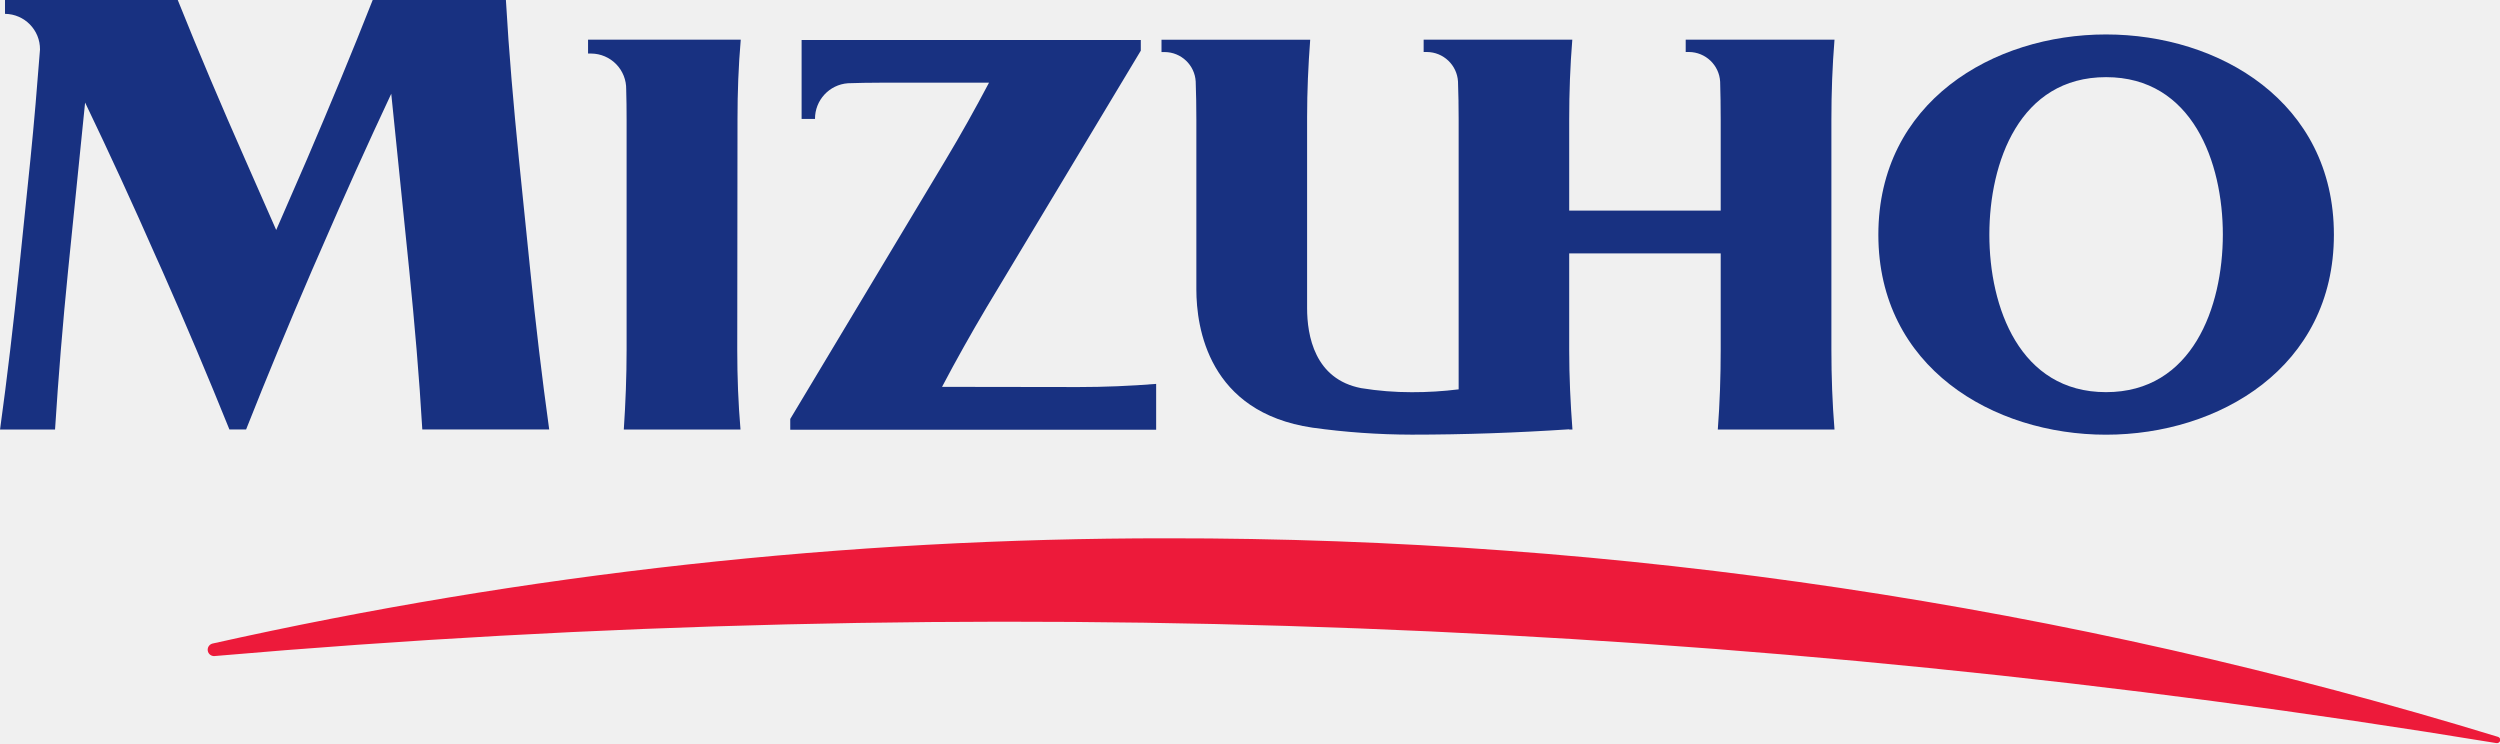
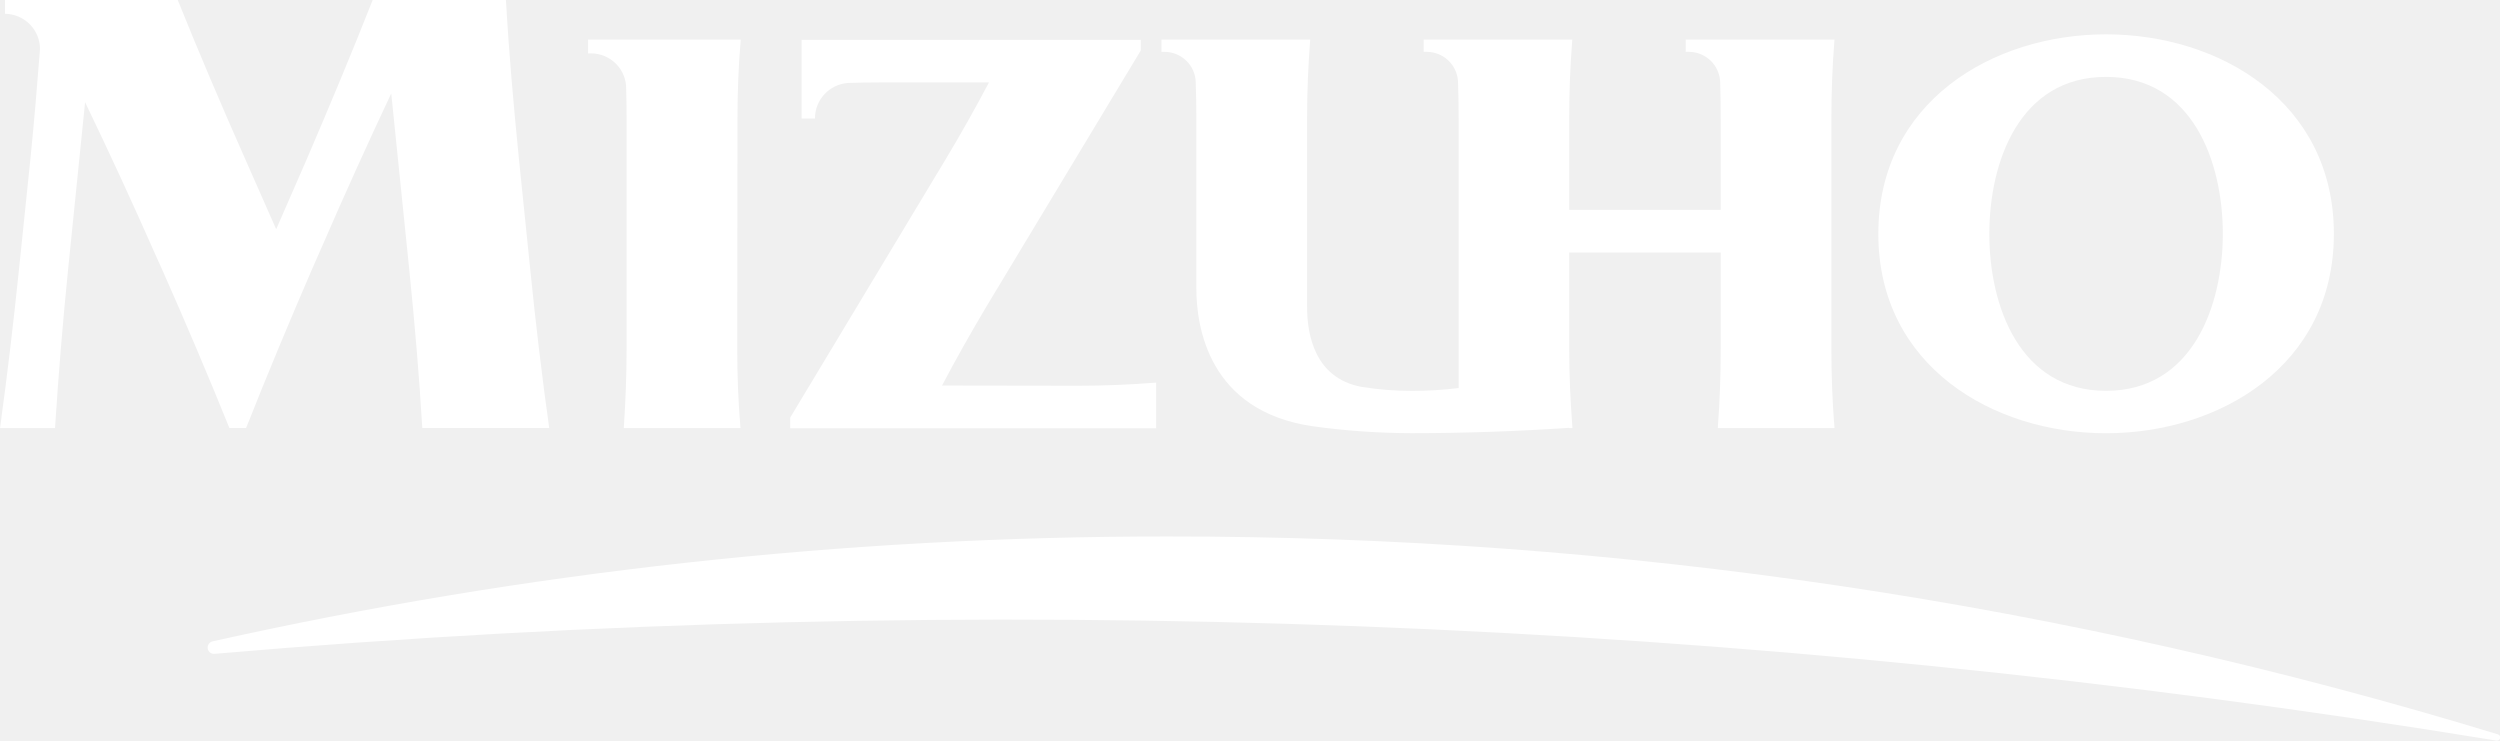
- <svg xmlns="http://www.w3.org/2000/svg" id="Layer_1" data-name="Layer 1" viewBox="0 0 500 148.65">
-   <g id="g10">
-     <g id="g12">
-       <g id="g14">
-         <g id="g20">
-           <path id="path22" d="M217.54,316c-4.15,10.56-8.57,21.15-13.13,31.82L198.24,362,192,347.82c-4.71-10.67-9.22-21.26-13.45-31.82H144v2.77a7.07,7.07,0,0,1,7,7.13c-.56,7.29-1.17,14.59-1.91,21.92l-2.29,22.26c-1.1,10.66-2.34,21.28-3.79,31.82h11q1-15.82,2.61-31.82l3.4-33.57q7.35,15.31,14.14,30.76l1.26,2.8q7.08,16,13.46,31.82h3.34c4.17-10.55,8.58-21.17,13.17-31.82l2-4.57q6.68-15.44,13.86-30.75l3.6,35.32c1.07,10.66,2,21.28,2.61,31.82h25.38q-2.19-15.82-3.79-31.82l-2.27-22.26c-1.06-10.67-2-21.26-2.6-31.82Z" transform="translate(-143 -316)" style="fill:#183181" />
-         </g>
-         <g id="g24">
-           <path id="path26" d="M331.41,393.37c2.77-5.27,5.76-10.59,8.92-15.92l30.83-51.32V324H303.32v15.79H306a7.11,7.11,0,0,1,6.58-7.14c2.12-.07,4.23-.11,6.32-.11h21.9c-2.72,5.16-5.62,10.36-8.75,15.57l-31,51.68v2.16h73.18v-9.17c-5.14.41-10.36.63-15.56.63Z" transform="translate(-143 -316)" style="fill:#183181" />
-         </g>
-         <g id="g28">
-           <path id="path30" d="M456.84,401.91l.65,0c-.4-5.27-.65-10.55-.65-15.86V366.68h30.3V386c0,5.32-.18,10.64-.58,15.91h23.34c-.43-5.27-.62-10.59-.62-15.91V339.88c0-5.35.19-10.64.62-15.94H480.14v2.46h.67a6.29,6.29,0,0,1,6.22,5.94q.11,3.75.11,7.53v18.25h-30.3V339.88c0-5.35.19-10.64.62-15.94H427.73v2.46h.65a6.28,6.28,0,0,1,6.22,5.9c.09,2.52.13,5,.13,7.57v54a74.44,74.44,0,0,1-9.39.57,62.74,62.74,0,0,1-10.09-.81c-9.34-1.78-10.83-10.55-10.83-16V339.43c0-5.18.23-10.34.62-15.48H375.3v2.46h.63a6.25,6.25,0,0,1,6.21,5.89c.09,2.54.13,5,.13,7.58v34c0,7.66,2.43,24.58,23.2,27.65a145.9,145.9,0,0,0,19.86,1.4c10.58,0,21.09-.38,31.51-1.07" transform="translate(-143 -316)" style="fill:#183181" />
-         </g>
-         <g id="g32">
-           <path id="path34" d="M609.78,362.94h0c0,26.56-23,40-45.58,40s-45.53-13.48-45.53-40,22.91-40.05,45.53-40.05,45.58,13.48,45.58,40.05m-22.21,0c0-14.47-6.07-31.51-23.36-31.51s-23.34,17-23.34,31.51,6.07,31.49,23.34,31.49,23.34-17,23.36-31.49" transform="translate(-143 -316)" style="fill:#183181" />
-         </g>
-         <g id="g36">
-           <path id="path38" d="M290.5,339.88c0-5.35.19-10.64.65-15.94H260.61v2.77h.63a7.05,7.05,0,0,1,7,7.17c.06,2,.08,4,.08,6V386c0,5.32-.21,10.64-.56,15.91h23.34c-.45-5.27-.65-10.59-.65-15.91Z" transform="translate(-143 -316)" style="fill:#183181" />
-         </g>
-         <g id="g40">
-           <path id="path42" d="M185.46,444.72a872.25,872.25,0,0,1,191-21.06,906,906,0,0,1,266.14,39.71.63.63,0,0,1,.44.74.67.67,0,0,1-.76.51,1836.91,1836.91,0,0,0-456.36-17.41,1.27,1.27,0,0,1-.41-2.5" transform="translate(-143 -316)" style="fill:#ed1a3a" />
-         </g>
-       </g>
-     </g>
+ <svg xmlns="http://www.w3.org/2000/svg" width="135" height="40" viewBox="0 0 135 40" fill="none">
+   <g clip-path="url(#clip0_385_923)">
+     <path d="M20.125 7.96571e-06C19.005 2.842 17.811 5.691 16.58 8.562L14.914 12.378L13.229 8.562C11.958 5.691 10.74 2.842 9.598 7.96571e-06H0.269V0.745C0.775 0.75 1.258 0.955 1.613 1.315C1.967 1.675 2.164 2.16 2.159 2.664C2.008 4.626 1.843 6.59 1.644 8.562L1.025 14.552C0.728 17.421 0.393 20.279 0.002 23.115H2.972C3.152 20.277 3.387 17.423 3.677 14.552L4.595 5.519C5.918 8.266 7.19 11.025 8.412 13.796L8.753 14.55C10.027 17.42 11.239 20.274 12.387 23.112H13.289C14.415 20.273 15.605 17.415 16.845 14.55L17.385 13.32C18.587 10.55 19.834 7.792 21.127 5.045L22.099 14.55C22.388 17.418 22.639 20.276 22.803 23.112H29.656C29.262 20.274 28.921 17.42 28.633 14.55L28.02 8.56C27.734 5.689 27.48 2.839 27.318 -0.003L20.125 7.96571e-06Z" fill="white" />
+     <path d="M50.869 20.819C51.617 19.401 52.424 17.97 53.278 16.535L61.602 2.726V2.153H43.285V6.402H44.008C44.005 5.917 44.187 5.448 44.516 5.092C44.846 4.735 45.3 4.516 45.785 4.48C46.357 4.461 46.927 4.451 47.491 4.451H53.404C52.67 5.839 51.887 7.238 51.042 8.64L42.672 22.547V23.128H62.431V20.661C61.043 20.771 59.633 20.83 58.229 20.83L50.869 20.819Z" fill="white" />
+     <path d="M84.737 23.117H84.912C84.804 21.699 84.737 20.279 84.737 18.85V13.637H92.918V18.836C92.918 20.268 92.869 21.699 92.761 23.117H99.063C98.947 21.699 98.895 20.268 98.895 18.836V6.426C98.895 4.986 98.947 3.563 99.063 2.137H91.028V2.799H91.208C91.64 2.803 92.053 2.97 92.365 3.267C92.677 3.564 92.864 3.968 92.888 4.397C92.908 5.07 92.918 5.745 92.918 6.423V11.334H84.737V6.426C84.737 4.986 84.788 3.563 84.904 2.137H76.877V2.799H77.052C77.482 2.802 77.894 2.968 78.206 3.262C78.518 3.557 78.706 3.959 78.732 4.386C78.756 5.064 78.767 5.732 78.767 6.423V20.954C77.926 21.058 77.079 21.11 76.231 21.107C75.319 21.108 74.408 21.035 73.507 20.889C70.985 20.41 70.583 18.05 70.583 16.584V6.305C70.583 4.911 70.645 3.522 70.751 2.139H62.721V2.801H62.891C63.32 2.803 63.733 2.968 64.044 3.263C64.356 3.557 64.543 3.959 64.567 4.386C64.592 5.07 64.603 5.732 64.603 6.426V15.575C64.603 17.636 65.259 22.189 70.867 23.015C72.643 23.262 74.435 23.388 76.229 23.392C79.085 23.392 81.923 23.29 84.737 23.104" fill="white" />
+     <path d="M126.029 12.631C126.029 19.778 119.819 23.395 113.723 23.395C107.626 23.395 101.43 19.767 101.43 12.631C101.43 5.495 107.615 1.854 113.723 1.854C119.83 1.854 126.029 5.481 126.029 12.631ZM120.033 12.631C120.033 8.737 118.394 4.152 113.725 4.152C109.057 4.152 107.424 8.727 107.424 12.631C107.424 16.535 109.063 21.105 113.725 21.105C118.388 21.105 120.027 16.53 120.033 12.631Z" fill="white" />
+     <path d="M39.824 6.426C39.824 4.986 39.876 3.563 40 2.137H31.754V2.882H31.924C32.176 2.884 32.424 2.935 32.656 3.033C32.887 3.131 33.097 3.274 33.273 3.454C33.449 3.633 33.587 3.845 33.68 4.079C33.773 4.312 33.818 4.561 33.814 4.811C33.83 5.349 33.836 5.888 33.836 6.426V18.836C33.836 20.268 33.779 21.699 33.684 23.117H39.986C39.865 21.699 39.811 20.268 39.811 18.836L39.824 6.426Z" fill="white" />
+     <path d="M11.463 34.637C28.391 30.861 45.686 28.96 63.033 28.97C87.385 28.947 111.605 32.549 134.89 39.656C134.932 39.668 134.967 39.695 134.989 39.732C135.011 39.769 135.018 39.813 135.009 39.855C134.999 39.899 134.972 39.938 134.934 39.964C134.896 39.989 134.849 39.999 134.804 39.992C94.087 33.328 52.695 31.754 11.587 35.307C11.5 35.315 11.414 35.29 11.346 35.237C11.277 35.184 11.231 35.107 11.217 35.022C11.203 34.937 11.222 34.849 11.27 34.778C11.318 34.706 11.392 34.654 11.476 34.634" fill="white" />
  </g>
+   <defs>
+     <clipPath id="clip0_385_923">
+       <rect width="135" height="40" fill="white" />
+     </clipPath>
+   </defs>
</svg>
